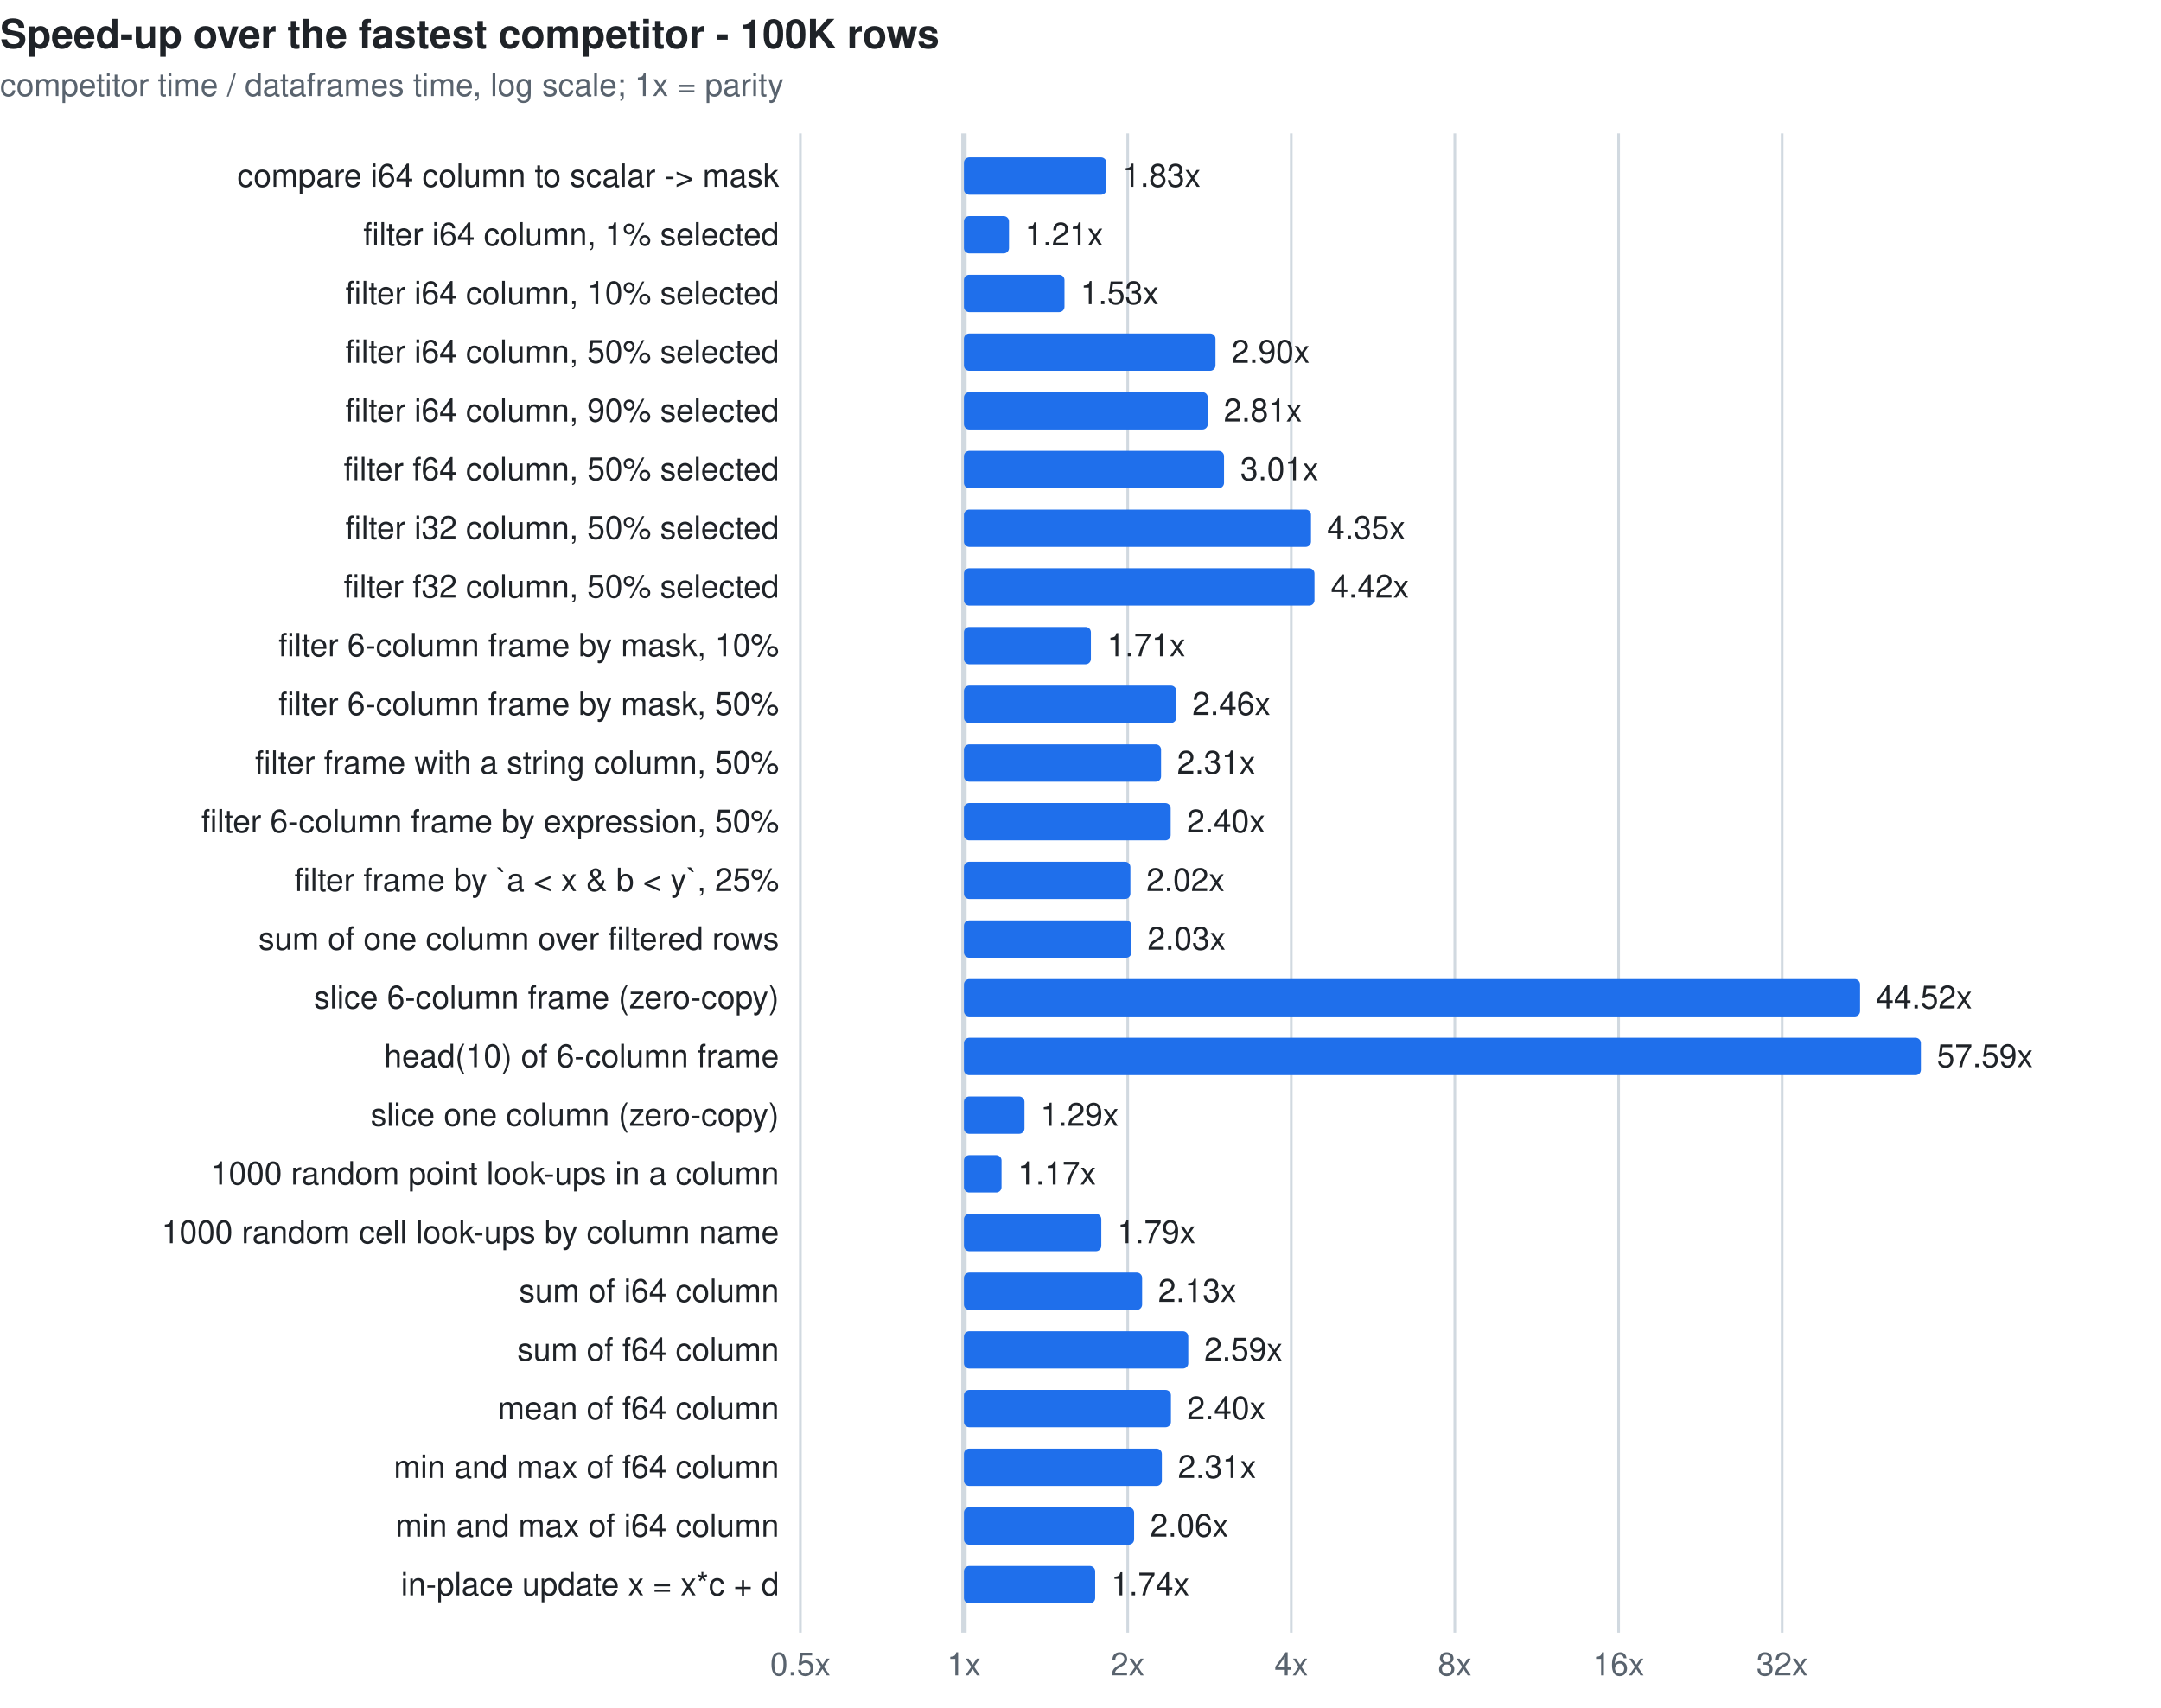
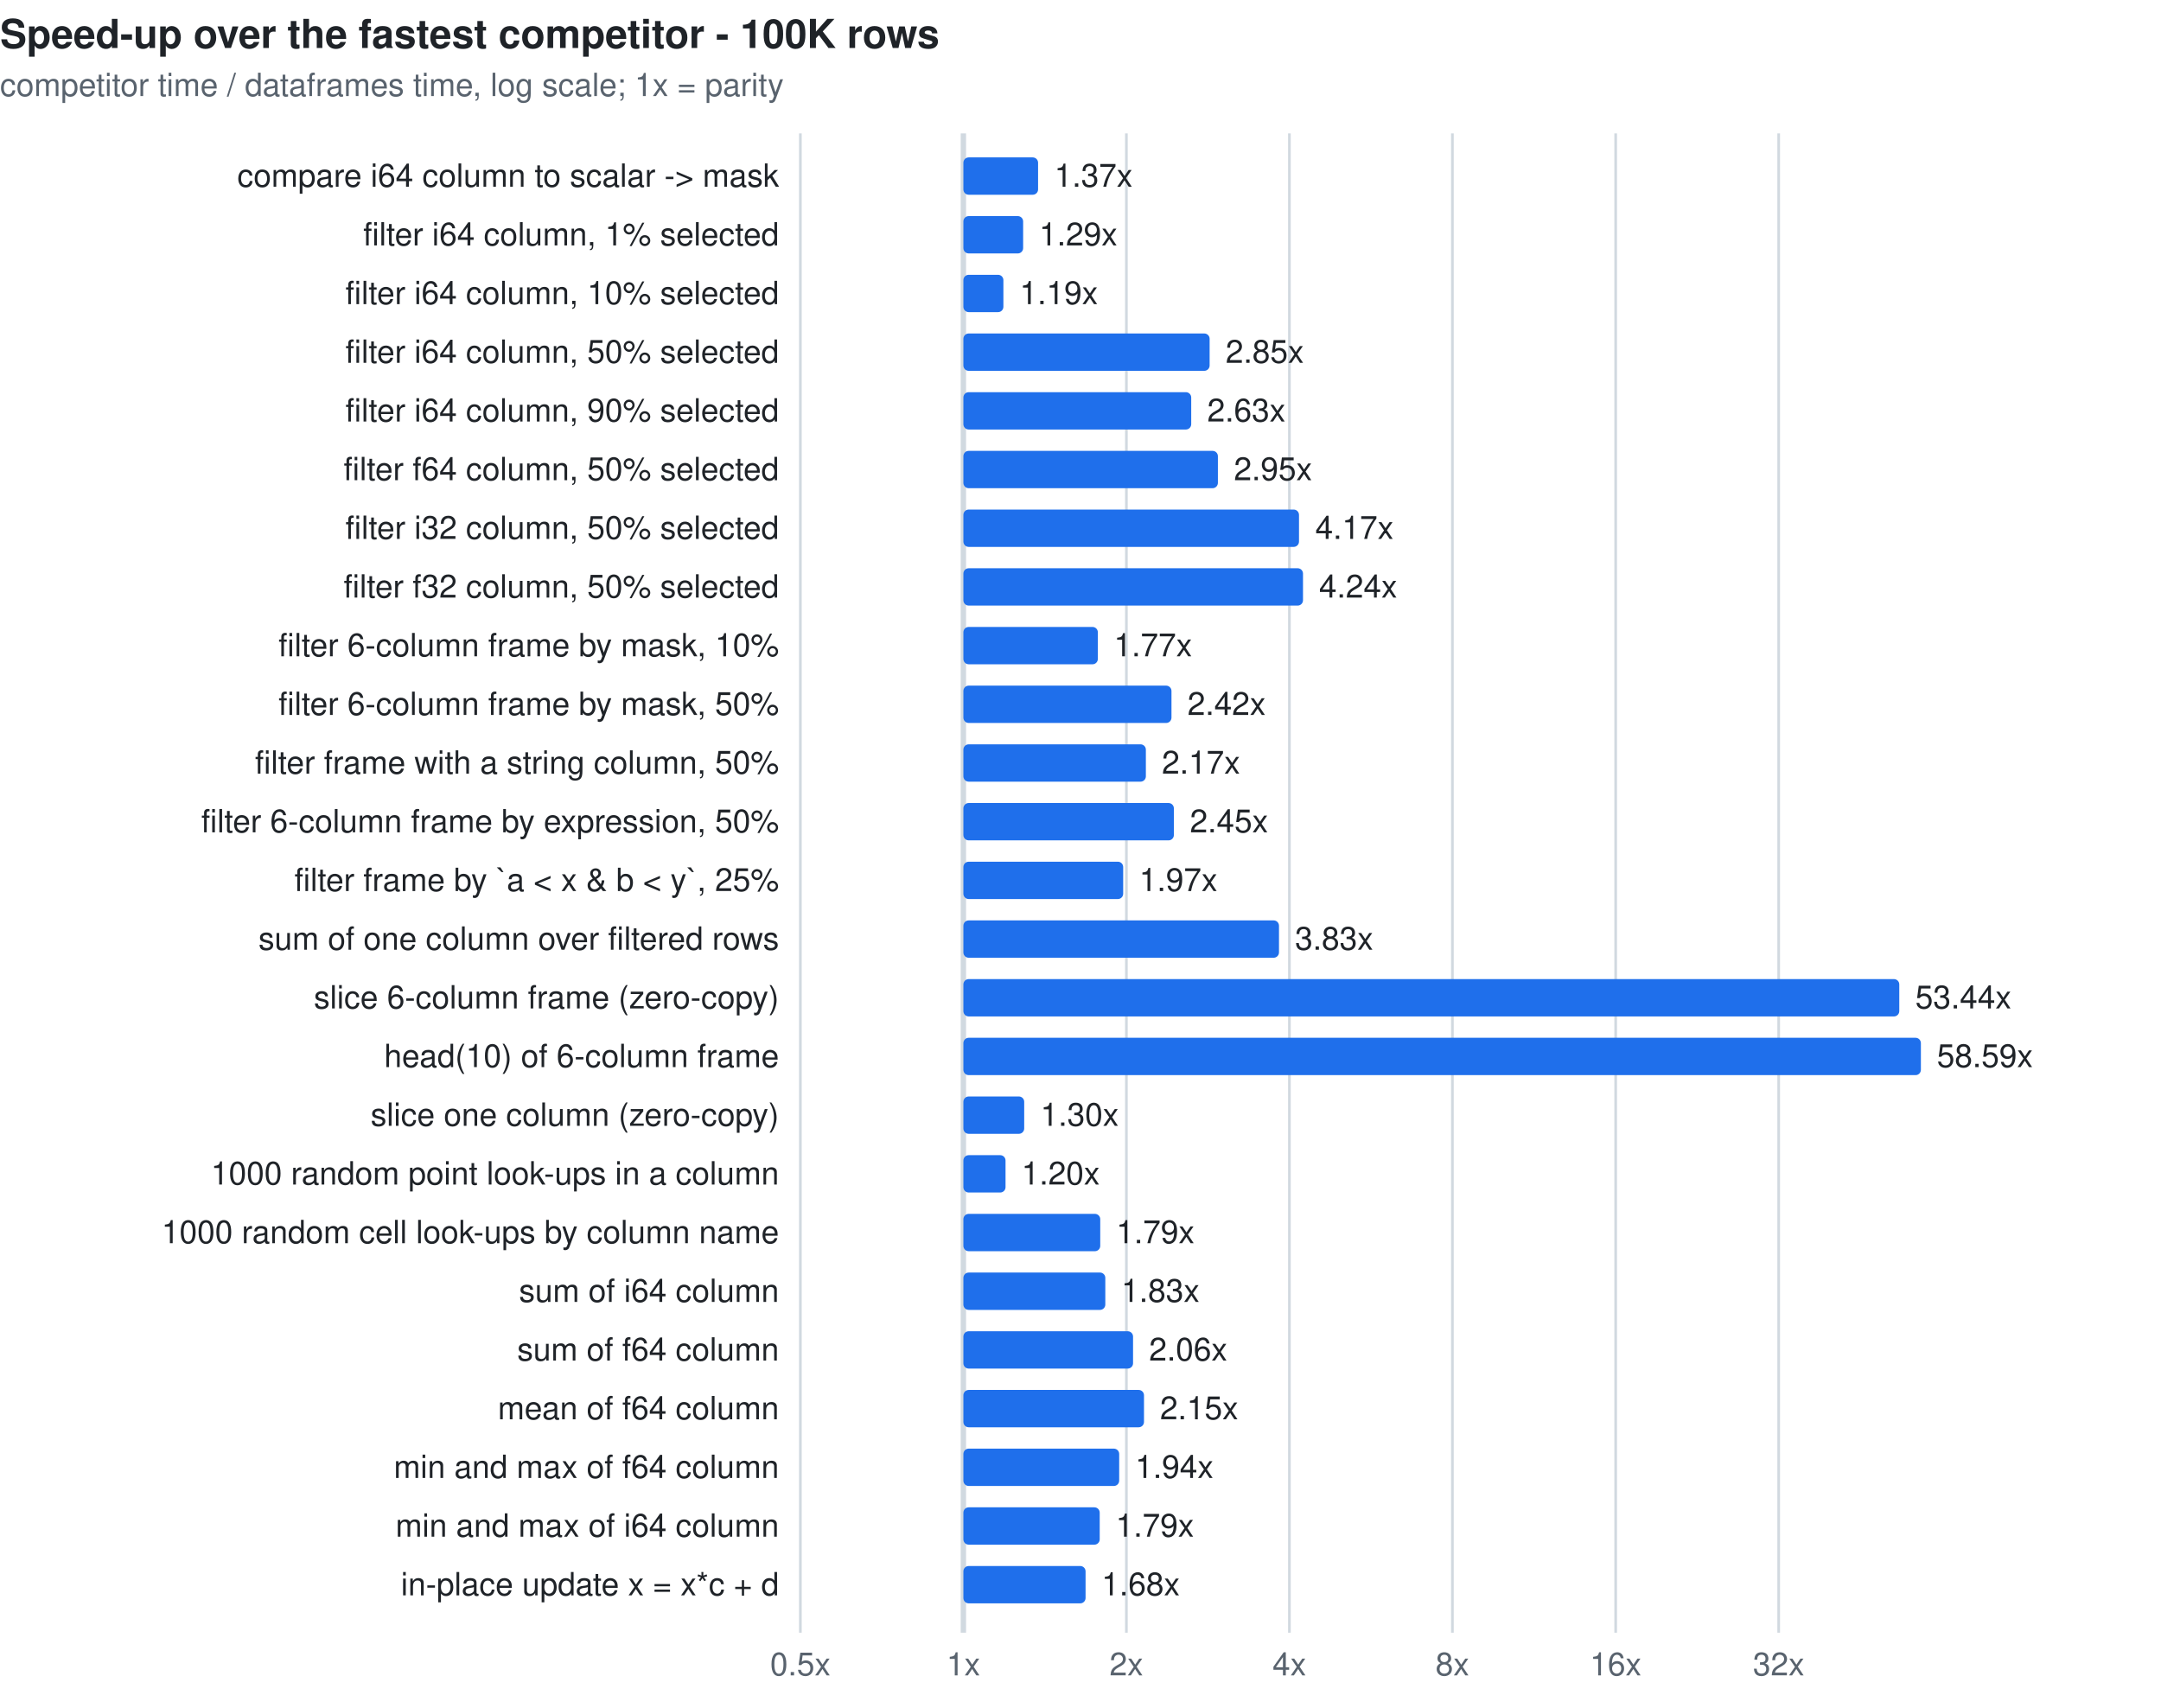
<svg xmlns="http://www.w3.org/2000/svg" width="810" height="640" viewBox="0 0 810 640" font-family="ui-sans-serif,system-ui,-apple-system,Segoe UI,Helvetica,Arial,sans-serif" font-size="12">
  <style>.t{fill:#1f2328}.m{fill:#59636e}.g{stroke:#d1d9e0}.b{fill:#1f6feb}.l{fill:#cf222e}.e{fill:#9a6700}@media(prefers-color-scheme:dark){.t{fill:#f0f6fc}.m{fill:#9198a1}.g{stroke:#3d444d}.b{fill:#4493f8}.l{fill:#f85149}.e{fill:#d29922}}</style>
  <text class="t" x="0" y="18" font-size="15" font-weight="600">Speed-up over the fastest competitor - 100K rows</text>
  <text class="m" x="0" y="36">competitor time / dataframes time, log scale; 1x = parity</text>
  <line class="g" x1="300.0" y1="50" x2="300.0" y2="612" stroke-width="1" />
  <text class="m" x="300.0" y="628" text-anchor="middle">0.5x</text>
-   <line class="g" x1="361.3" y1="50" x2="361.3" y2="612" stroke-width="2" />
-   <text class="m" x="361.3" y="628" text-anchor="middle">1x</text>
-   <line class="g" x1="422.7" y1="50" x2="422.7" y2="612" stroke-width="1" />
-   <text class="m" x="422.7" y="628" text-anchor="middle">2x</text>
-   <line class="g" x1="484.0" y1="50" x2="484.0" y2="612" stroke-width="1" />
-   <text class="m" x="484.0" y="628" text-anchor="middle">4x</text>
-   <line class="g" x1="545.3" y1="50" x2="545.3" y2="612" stroke-width="1" />
-   <text class="m" x="545.3" y="628" text-anchor="middle">8x</text>
-   <line class="g" x1="606.7" y1="50" x2="606.7" y2="612" stroke-width="1" />
-   <text class="m" x="606.7" y="628" text-anchor="middle">16x</text>
-   <line class="g" x1="668.0" y1="50" x2="668.0" y2="612" stroke-width="1" />
-   <text class="m" x="668.0" y="628" text-anchor="middle">32x</text>
+   <line class="g" x1="361.1" y1="50" x2="361.1" y2="612" stroke-width="2" />
+   <text class="m" x="361.1" y="628" text-anchor="middle">1x</text>
+   <line class="g" x1="422.2" y1="50" x2="422.2" y2="612" stroke-width="1" />
+   <text class="m" x="422.2" y="628" text-anchor="middle">2x</text>
+   <line class="g" x1="483.3" y1="50" x2="483.3" y2="612" stroke-width="1" />
+   <text class="m" x="483.3" y="628" text-anchor="middle">4x</text>
+   <line class="g" x1="544.4" y1="50" x2="544.4" y2="612" stroke-width="1" />
+   <text class="m" x="544.4" y="628" text-anchor="middle">8x</text>
+   <line class="g" x1="605.6" y1="50" x2="605.6" y2="612" stroke-width="1" />
+   <text class="m" x="605.6" y="628" text-anchor="middle">16x</text>
+   <line class="g" x1="666.7" y1="50" x2="666.7" y2="612" stroke-width="1" />
+   <text class="m" x="666.7" y="628" text-anchor="middle">32x</text>
  <text class="t" x="292" y="70" text-anchor="end">compare i64 column to scalar -&gt; mask</text>
-   <rect class="b" x="361.3" y="59" width="53.4" height="14" rx="2" />
-   <text class="t" x="420.7" y="70">1.83x</text>
+   <rect class="b" x="361.1" y="59" width="28.0" height="14" rx="2" />
+   <text class="t" x="395.2" y="70">1.37x</text>
  <text class="t" x="292" y="92" text-anchor="end">filter i64 column, 1% selected</text>
-   <rect class="b" x="361.3" y="81" width="16.9" height="14" rx="2" />
-   <text class="t" x="384.2" y="92">1.21x</text>
+   <rect class="b" x="361.1" y="81" width="22.4" height="14" rx="2" />
+   <text class="t" x="389.5" y="92">1.29x</text>
  <text class="t" x="292" y="114" text-anchor="end">filter i64 column, 10% selected</text>
-   <rect class="b" x="361.3" y="103" width="37.7" height="14" rx="2" />
-   <text class="t" x="405.0" y="114">1.53x</text>
+   <rect class="b" x="361.1" y="103" width="15.0" height="14" rx="2" />
+   <text class="t" x="382.2" y="114">1.19x</text>
  <text class="t" x="292" y="136" text-anchor="end">filter i64 column, 50% selected</text>
-   <rect class="b" x="361.3" y="125" width="94.3" height="14" rx="2" />
-   <text class="t" x="461.6" y="136">2.90x</text>
+   <rect class="b" x="361.1" y="125" width="92.3" height="14" rx="2" />
+   <text class="t" x="459.4" y="136">2.85x</text>
  <text class="t" x="292" y="158" text-anchor="end">filter i64 column, 90% selected</text>
-   <rect class="b" x="361.3" y="147" width="91.4" height="14" rx="2" />
-   <text class="t" x="458.7" y="158">2.81x</text>
+   <rect class="b" x="361.1" y="147" width="85.4" height="14" rx="2" />
+   <text class="t" x="452.5" y="158">2.63x</text>
  <text class="t" x="292" y="180" text-anchor="end">filter f64 column, 50% selected</text>
-   <rect class="b" x="361.3" y="169" width="97.5" height="14" rx="2" />
-   <text class="t" x="464.9" y="180">3.01x</text>
+   <rect class="b" x="361.1" y="169" width="95.4" height="14" rx="2" />
+   <text class="t" x="462.5" y="180">2.95x</text>
  <text class="t" x="292" y="202" text-anchor="end">filter i32 column, 50% selected</text>
-   <rect class="b" x="361.3" y="191" width="130.1" height="14" rx="2" />
-   <text class="t" x="497.4" y="202">4.35x</text>
+   <rect class="b" x="361.1" y="191" width="125.8" height="14" rx="2" />
+   <text class="t" x="493.0" y="202">4.17x</text>
  <text class="t" x="292" y="224" text-anchor="end">filter f32 column, 50% selected</text>
-   <rect class="b" x="361.3" y="213" width="131.4" height="14" rx="2" />
-   <text class="t" x="498.8" y="224">4.42x</text>
+   <rect class="b" x="361.1" y="213" width="127.3" height="14" rx="2" />
+   <text class="t" x="494.4" y="224">4.24x</text>
  <text class="t" x="292" y="246" text-anchor="end">filter 6-column frame by mask, 10%</text>
-   <rect class="b" x="361.3" y="235" width="47.6" height="14" rx="2" />
-   <text class="t" x="415.0" y="246">1.71x</text>
+   <rect class="b" x="361.1" y="235" width="50.4" height="14" rx="2" />
+   <text class="t" x="417.5" y="246">1.77x</text>
  <text class="t" x="292" y="268" text-anchor="end">filter 6-column frame by mask, 50%</text>
-   <rect class="b" x="361.3" y="257" width="79.6" height="14" rx="2" />
-   <text class="t" x="446.9" y="268">2.46x</text>
+   <rect class="b" x="361.1" y="257" width="78.0" height="14" rx="2" />
+   <text class="t" x="445.1" y="268">2.42x</text>
  <text class="t" x="292" y="290" text-anchor="end">filter frame with a string column, 50%</text>
-   <rect class="b" x="361.3" y="279" width="73.9" height="14" rx="2" />
-   <text class="t" x="441.2" y="290">2.31x</text>
+   <rect class="b" x="361.1" y="279" width="68.4" height="14" rx="2" />
+   <text class="t" x="435.5" y="290">2.17x</text>
  <text class="t" x="292" y="312" text-anchor="end">filter 6-column frame by expression, 50%</text>
-   <rect class="b" x="361.3" y="301" width="77.5" height="14" rx="2" />
-   <text class="t" x="444.9" y="312">2.40x</text>
+   <rect class="b" x="361.1" y="301" width="78.9" height="14" rx="2" />
+   <text class="t" x="446.0" y="312">2.45x</text>
  <text class="t" x="292" y="334" text-anchor="end">filter frame by `a &lt; x &amp; b &lt; y`, 25%</text>
-   <rect class="b" x="361.3" y="323" width="62.4" height="14" rx="2" />
-   <text class="t" x="429.7" y="334">2.02x</text>
+   <rect class="b" x="361.1" y="323" width="59.9" height="14" rx="2" />
+   <text class="t" x="427.0" y="334">1.97x</text>
  <text class="t" x="292" y="356" text-anchor="end">sum of one column over filtered rows</text>
-   <rect class="b" x="361.3" y="345" width="62.8" height="14" rx="2" />
-   <text class="t" x="430.1" y="356">2.03x</text>
+   <rect class="b" x="361.1" y="345" width="118.3" height="14" rx="2" />
+   <text class="t" x="485.4" y="356">3.83x</text>
  <text class="t" x="292" y="378" text-anchor="end">slice 6-column frame (zero-copy)</text>
-   <rect class="b" x="361.3" y="367" width="335.9" height="14" rx="2" />
-   <text class="t" x="703.2" y="378">44.52x</text>
+   <rect class="b" x="361.1" y="367" width="350.8" height="14" rx="2" />
+   <text class="t" x="717.9" y="378">53.44x</text>
  <text class="t" x="292" y="400" text-anchor="end">head(10) of 6-column frame</text>
-   <rect class="b" x="361.3" y="389" width="358.7" height="14" rx="2" />
-   <text class="t" x="726.0" y="400">57.59x</text>
+   <rect class="b" x="361.1" y="389" width="358.9" height="14" rx="2" />
+   <text class="t" x="726.0" y="400">58.59x</text>
  <text class="t" x="292" y="422" text-anchor="end">slice one column (zero-copy)</text>
-   <rect class="b" x="361.3" y="411" width="22.7" height="14" rx="2" />
-   <text class="t" x="390.0" y="422">1.29x</text>
+   <rect class="b" x="361.1" y="411" width="22.8" height="14" rx="2" />
+   <text class="t" x="390.0" y="422">1.30x</text>
  <text class="t" x="292" y="444" text-anchor="end">1000 random point look-ups in a column</text>
-   <rect class="b" x="361.3" y="433" width="14.1" height="14" rx="2" />
-   <text class="t" x="381.5" y="444">1.17x</text>
+   <rect class="b" x="361.1" y="433" width="15.8" height="14" rx="2" />
+   <text class="t" x="382.9" y="444">1.20x</text>
  <text class="t" x="292" y="466" text-anchor="end">1000 random cell look-ups by column name</text>
-   <rect class="b" x="361.3" y="455" width="51.5" height="14" rx="2" />
-   <text class="t" x="418.8" y="466">1.79x</text>
+   <rect class="b" x="361.1" y="455" width="51.3" height="14" rx="2" />
+   <text class="t" x="418.4" y="466">1.79x</text>
  <text class="t" x="292" y="488" text-anchor="end">sum of i64 column</text>
-   <rect class="b" x="361.3" y="477" width="66.8" height="14" rx="2" />
-   <text class="t" x="434.1" y="488">2.13x</text>
+   <rect class="b" x="361.1" y="477" width="53.2" height="14" rx="2" />
+   <text class="t" x="420.3" y="488">1.83x</text>
  <text class="t" x="292" y="510" text-anchor="end">sum of f64 column</text>
-   <rect class="b" x="361.3" y="499" width="84.1" height="14" rx="2" />
-   <text class="t" x="451.4" y="510">2.59x</text>
+   <rect class="b" x="361.1" y="499" width="63.6" height="14" rx="2" />
+   <text class="t" x="430.7" y="510">2.06x</text>
  <text class="t" x="292" y="532" text-anchor="end">mean of f64 column</text>
-   <rect class="b" x="361.3" y="521" width="77.6" height="14" rx="2" />
-   <text class="t" x="445.0" y="532">2.40x</text>
+   <rect class="b" x="361.1" y="521" width="67.7" height="14" rx="2" />
+   <text class="t" x="434.8" y="532">2.15x</text>
  <text class="t" x="292" y="554" text-anchor="end">min and max of f64 column</text>
-   <rect class="b" x="361.3" y="543" width="74.2" height="14" rx="2" />
-   <text class="t" x="441.5" y="554">2.31x</text>
+   <rect class="b" x="361.1" y="543" width="58.4" height="14" rx="2" />
+   <text class="t" x="425.5" y="554">1.94x</text>
  <text class="t" x="292" y="576" text-anchor="end">min and max of i64 column</text>
-   <rect class="b" x="361.3" y="565" width="63.8" height="14" rx="2" />
-   <text class="t" x="431.1" y="576">2.06x</text>
+   <rect class="b" x="361.1" y="565" width="51.1" height="14" rx="2" />
+   <text class="t" x="418.2" y="576">1.79x</text>
  <text class="t" x="292" y="598" text-anchor="end">in-place update x = x*c + d</text>
-   <rect class="b" x="361.3" y="587" width="49.2" height="14" rx="2" />
-   <text class="t" x="416.5" y="598">1.74x</text>
+   <rect class="b" x="361.1" y="587" width="45.8" height="14" rx="2" />
+   <text class="t" x="412.9" y="598">1.68x</text>
</svg>
